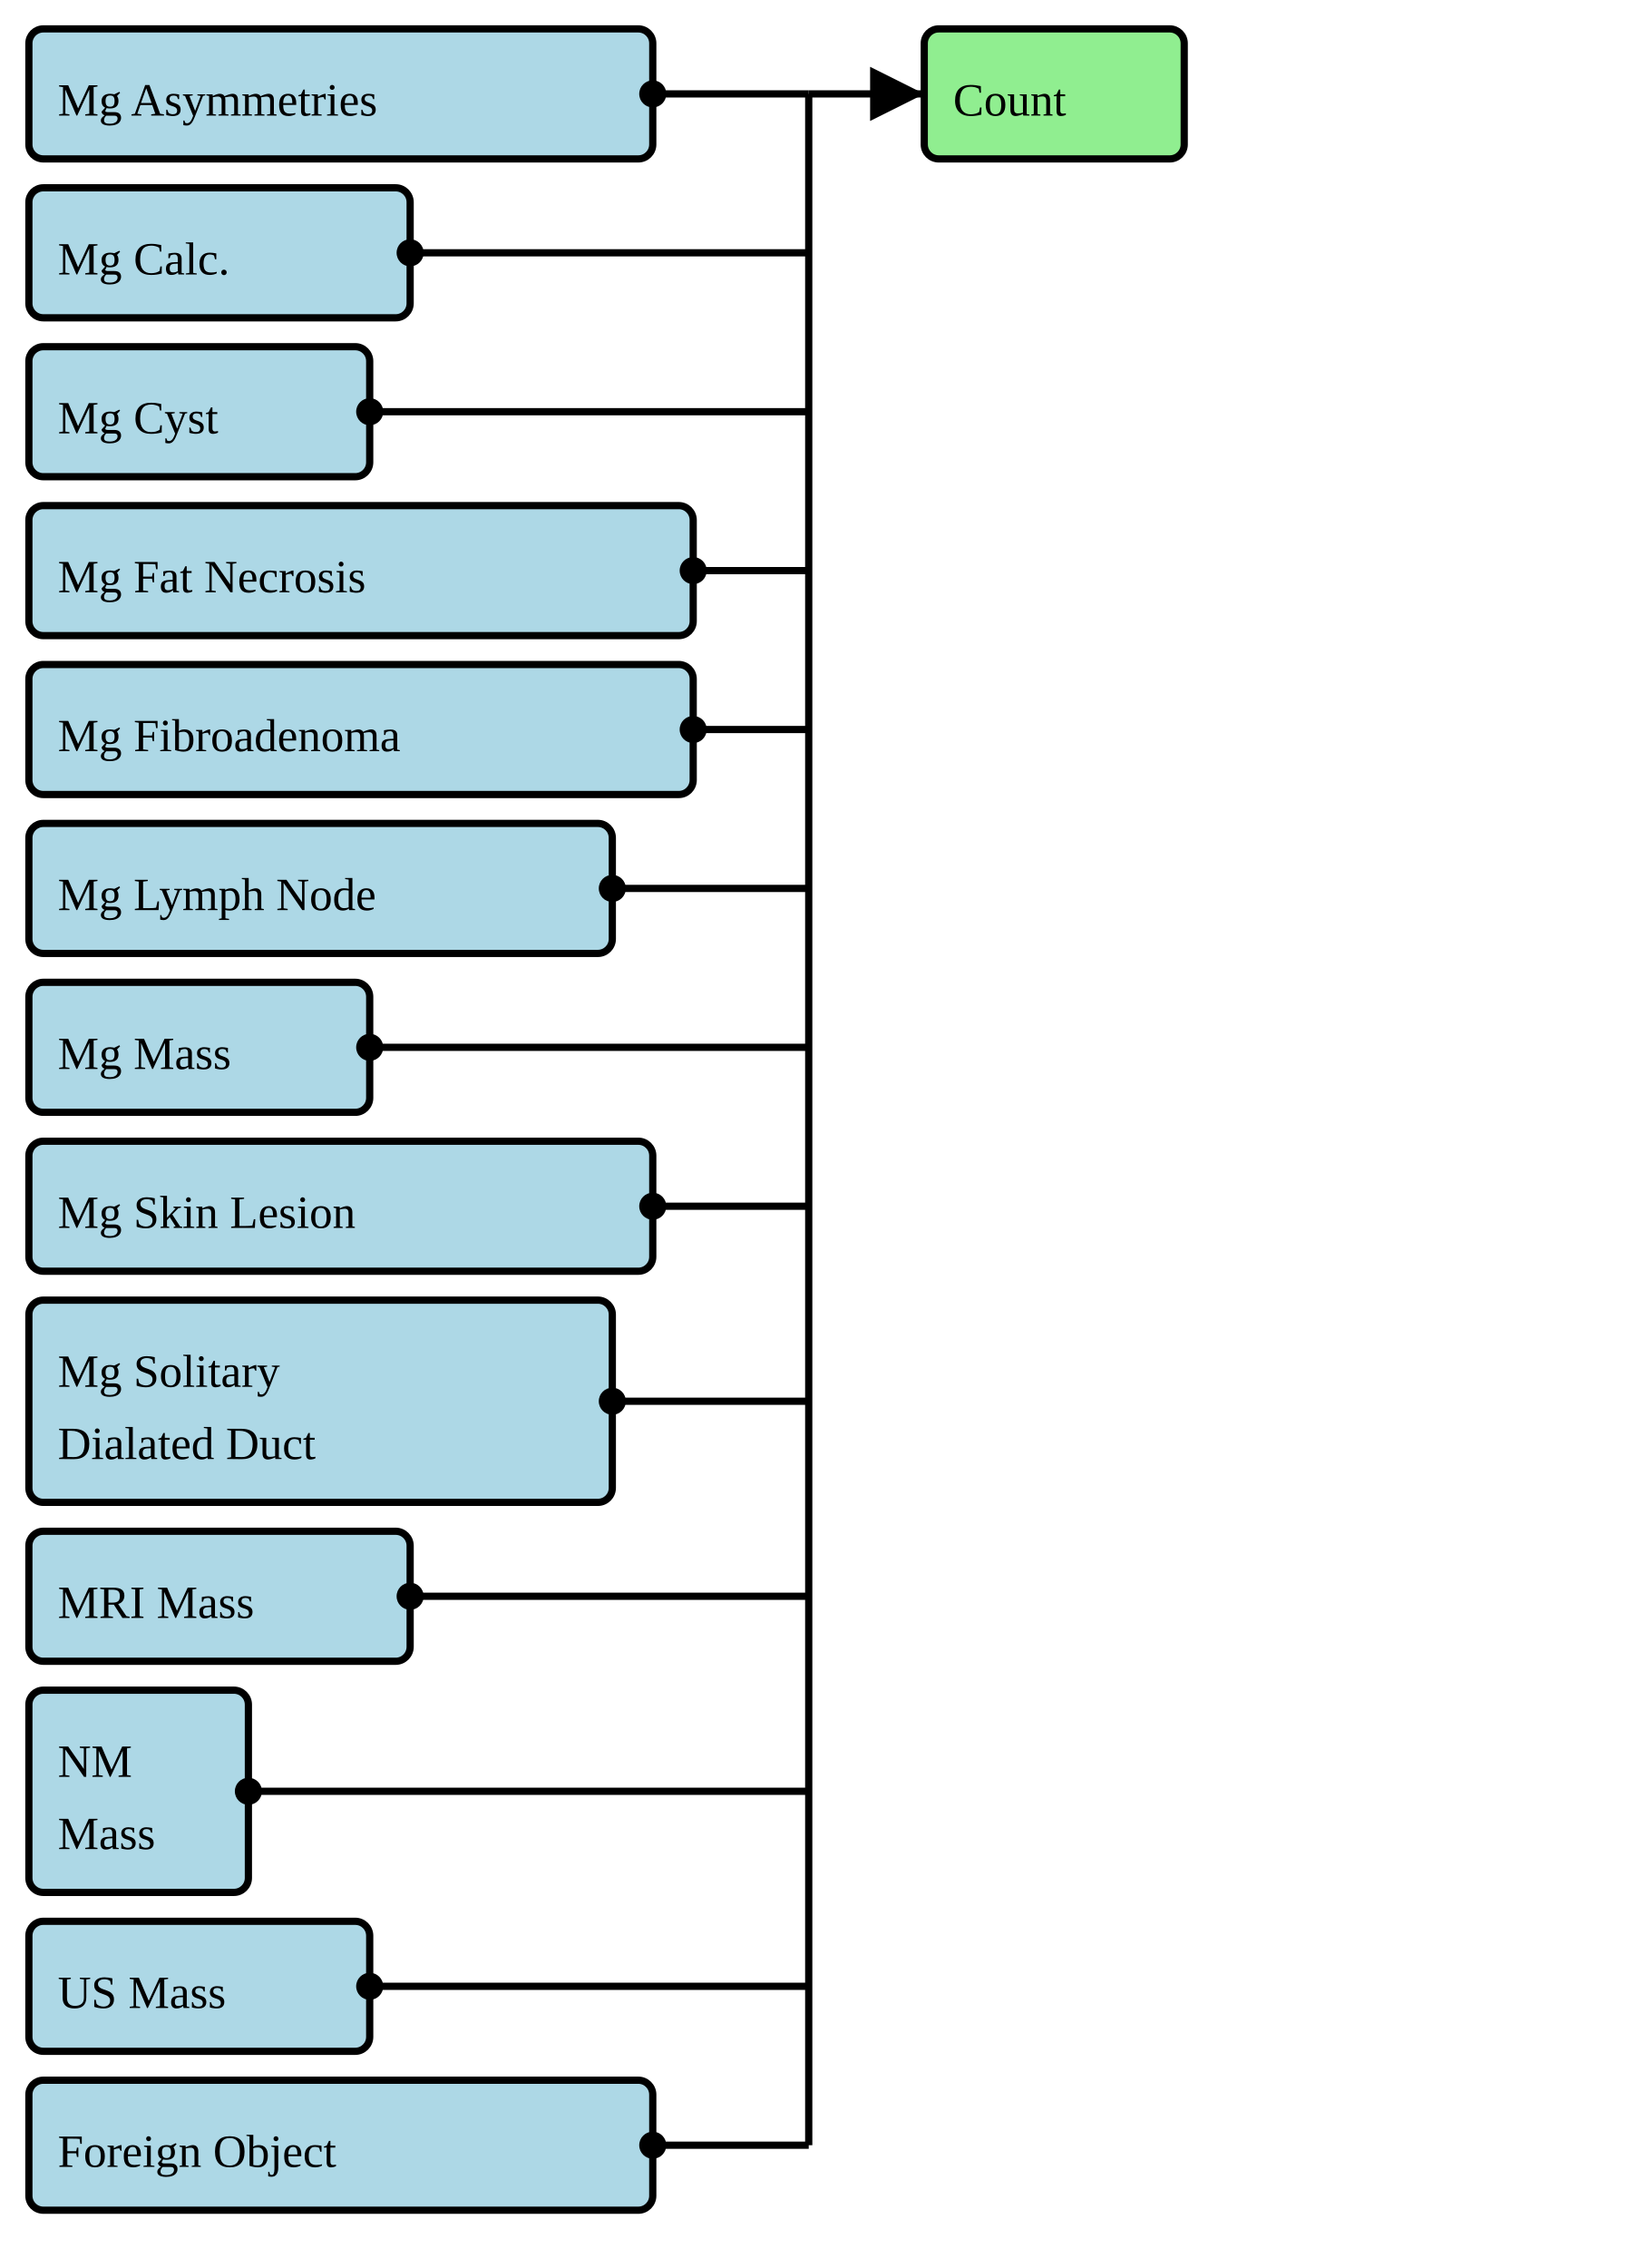
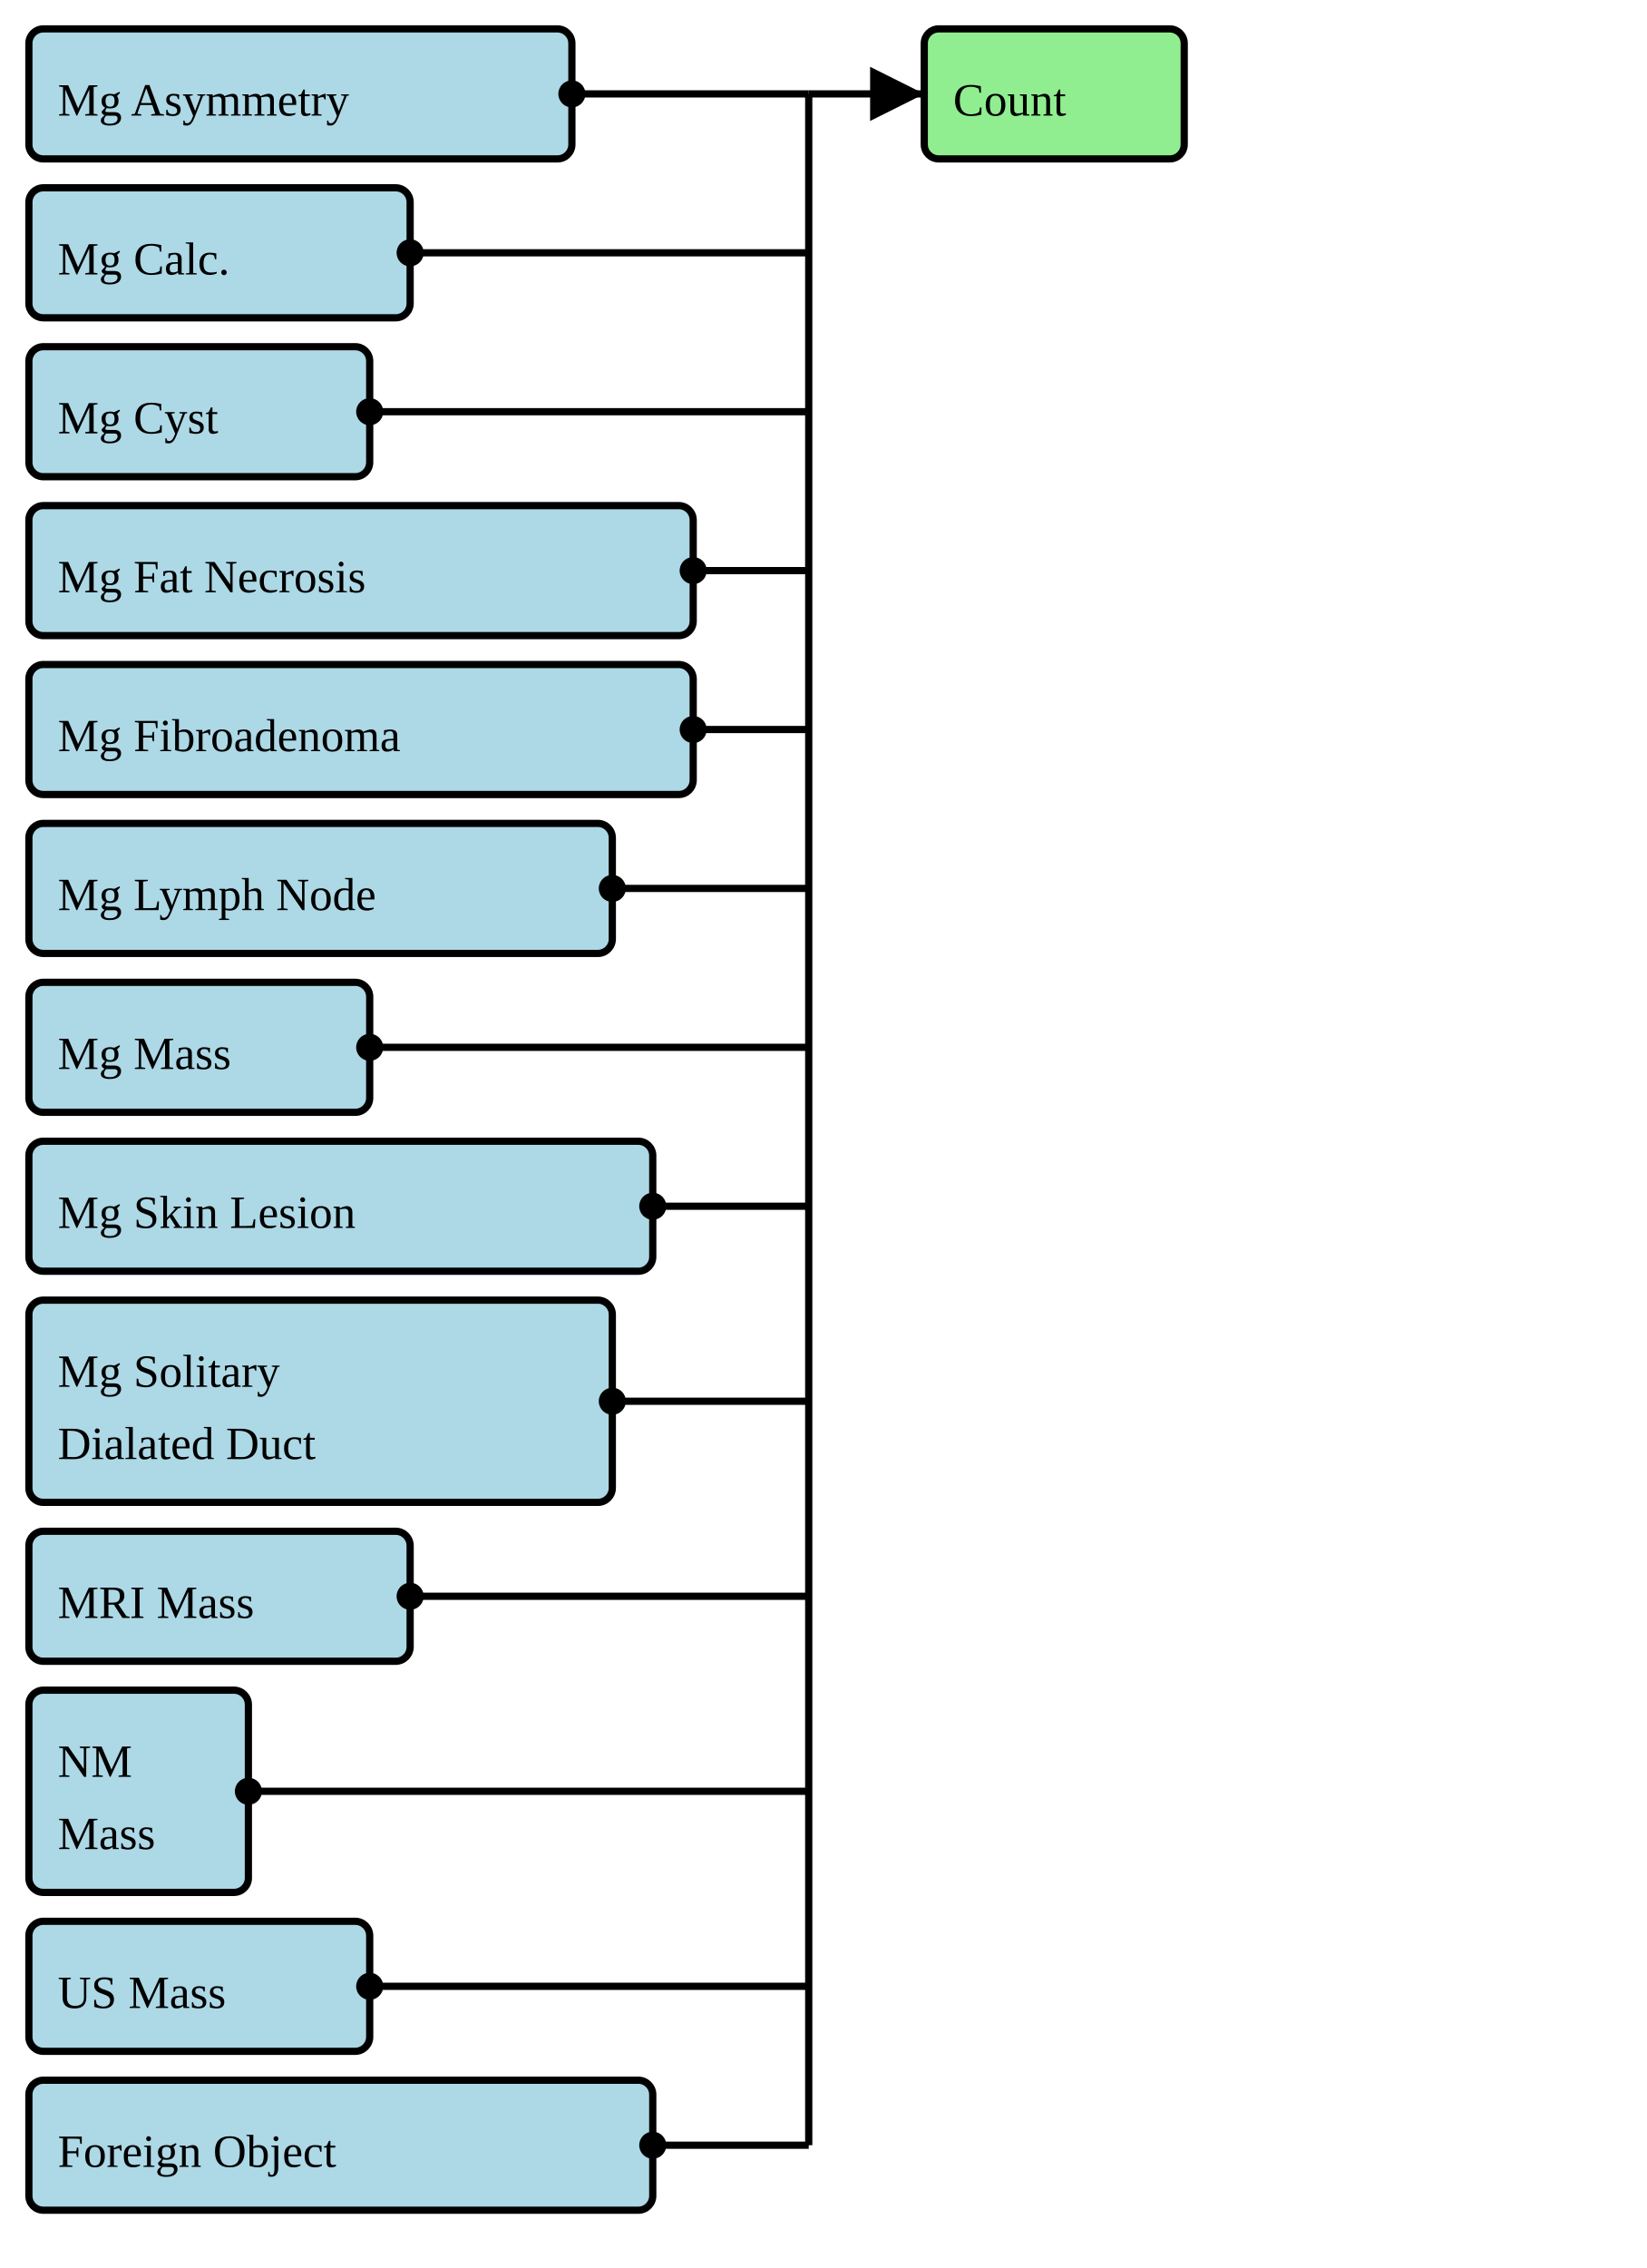
<svg xmlns="http://www.w3.org/2000/svg" version="1.1" width="427.5" height="588.75">
  <defs>
    <marker id="arrowStart" markerWidth="3.75" markerHeight="3.75" markerUnits="px" refX="1.875" refY="1.875">
      <circle fill="Black" stroke-width="0" cx="1.875" cy="1.875" r="1.875" />
    </marker>
    <marker id="arrowEnd" markerWidth="7.5" markerHeight="7.5" markerUnits="px" refX="7.5" refY="3.75">
      <polygon fill="Black" stroke-width="0" points="0 0 7.5 3.75 0 7.5" />
    </marker>
  </defs>
  <g>
    <g>
-       <rect fill="LightBlue" stroke="Black" stroke-width="1.875" x="7.5" y="7.5" width="162" height="33.75" rx="3.75" ry="3.75" />
-       <a href="./StructureDefinition-BreastRadMammoAsymmetries.html" target="_blank">
-         <text x="15" y="30">Mg Asymmetries</text>
+       <rect fill="LightBlue" stroke="Black" stroke-width="1.875" x="7.5" y="7.5" width="141" height="33.75" rx="3.75" ry="3.75" />
+       <a href="./StructureDefinition-BreastRadMammoAsymmetry.html" target="_blank">
+         <text x="15" y="30">Mg Asymmetry</text>
      </a>
    </g>
    <g>
      <rect fill="LightBlue" stroke="Black" stroke-width="1.875" x="7.5" y="48.75" width="99" height="33.75" rx="3.75" ry="3.75" />
      <a href="./StructureDefinition-BreastRadMammoCalcification.html" target="_blank">
        <text x="15" y="71.25">Mg Calc.</text>
      </a>
    </g>
    <g>
      <rect fill="LightBlue" stroke="Black" stroke-width="1.875" x="7.5" y="90" width="88.5" height="33.75" rx="3.75" ry="3.75" />
      <a href="./StructureDefinition-BreastRadMammoCyst.html" target="_blank">
        <text x="15" y="112.5">Mg Cyst</text>
      </a>
    </g>
    <g>
      <rect fill="LightBlue" stroke="Black" stroke-width="1.875" x="7.5" y="131.25" width="172.5" height="33.75" rx="3.75" ry="3.75" />
      <a href="./StructureDefinition-BreastRadMammoFatNecrosis.html" target="_blank">
        <text x="15" y="153.75">Mg Fat Necrosis</text>
      </a>
    </g>
    <g>
      <rect fill="LightBlue" stroke="Black" stroke-width="1.875" x="7.5" y="172.5" width="172.5" height="33.75" rx="3.75" ry="3.75" />
      <a href="./StructureDefinition-BreastRadMammoFibroadenoma.html" target="_blank">
        <text x="15" y="195">Mg Fibroadenoma</text>
      </a>
    </g>
    <g>
      <rect fill="LightBlue" stroke="Black" stroke-width="1.875" x="7.5" y="213.75" width="151.5" height="33.75" rx="3.75" ry="3.75" />
      <a href="./StructureDefinition-BreastRadMammoLymphNode.html" target="_blank">
        <text x="15" y="236.25">Mg Lymph Node</text>
      </a>
    </g>
    <g>
      <rect fill="LightBlue" stroke="Black" stroke-width="1.875" x="7.5" y="255" width="88.5" height="33.75" rx="3.75" ry="3.75" />
      <a href="./StructureDefinition-BreastRadMammoMass.html" target="_blank">
        <text x="15" y="277.5">Mg Mass</text>
      </a>
    </g>
    <g>
      <rect fill="LightBlue" stroke="Black" stroke-width="1.875" x="7.5" y="296.25" width="162" height="33.75" rx="3.75" ry="3.75" />
      <a href="./StructureDefinition-BreastRadMammoSkinLesion.html" target="_blank">
        <text x="15" y="318.75">Mg Skin Lesion</text>
      </a>
    </g>
    <g>
      <rect fill="LightBlue" stroke="Black" stroke-width="1.875" x="7.5" y="337.5" width="151.5" height="52.5" rx="3.75" ry="3.75" />
      <a href="./StructureDefinition-BreastRadMammoSolitaryDilatedDuct.html" target="_blank">
        <text x="15" y="360">Mg Solitary</text>
      </a>
      <a href="./StructureDefinition-BreastRadMammoSolitaryDilatedDuct.html" target="_blank">
        <text x="15" y="378.75">Dialated Duct</text>
      </a>
    </g>
    <g>
      <rect fill="LightBlue" stroke="Black" stroke-width="1.875" x="7.5" y="397.5" width="99" height="33.75" rx="3.75" ry="3.75" />
      <a href="./StructureDefinition-BreastRadMRIMass.html" target="_blank">
        <text x="15" y="420">MRI Mass</text>
      </a>
    </g>
    <g>
      <rect fill="LightBlue" stroke="Black" stroke-width="1.875" x="7.5" y="438.75" width="57" height="52.5" rx="3.75" ry="3.75" />
      <a href="./StructureDefinition-BreastRadNMMass.html" target="_blank">
        <text x="15" y="461.25">NM</text>
      </a>
      <a href="./StructureDefinition-BreastRadNMMass.html" target="_blank">
        <text x="15" y="480">Mass</text>
      </a>
    </g>
    <g>
      <rect fill="LightBlue" stroke="Black" stroke-width="1.875" x="7.5" y="498.75" width="88.5" height="33.75" rx="3.75" ry="3.75" />
      <a href="./StructureDefinition-BreastRadUSMass.html" target="_blank">
        <text x="15" y="521.25">US Mass</text>
      </a>
    </g>
    <g>
      <rect fill="LightBlue" stroke="Black" stroke-width="1.875" x="7.5" y="540" width="162" height="33.75" rx="3.75" ry="3.75" />
      <a href="./StructureDefinition-CommonForeignObject.html" target="_blank">
        <text x="15" y="562.5">Foreign Object</text>
      </a>
    </g>
    <line stroke="Black" stroke-width="1.875" marker-end="url(#arrowEnd)" x1="210" y1="24.375" x2="240" y2="24.375" />
-     <line stroke="Black" stroke-width="1.875" marker-start="url(#arrowStart)" x1="169.5" y1="24.375" x2="210" y2="24.375" />
+     <line stroke="Black" stroke-width="1.875" marker-start="url(#arrowStart)" x1="148.5" y1="24.375" x2="210" y2="24.375" />
    <line stroke="Black" stroke-width="1.875" marker-start="url(#arrowStart)" x1="106.5" y1="65.625" x2="210" y2="65.625" />
    <line stroke="Black" stroke-width="1.875" marker-start="url(#arrowStart)" x1="96" y1="106.875" x2="210" y2="106.875" />
    <line stroke="Black" stroke-width="1.875" marker-start="url(#arrowStart)" x1="180" y1="148.125" x2="210" y2="148.125" />
    <line stroke="Black" stroke-width="1.875" marker-start="url(#arrowStart)" x1="180" y1="189.375" x2="210" y2="189.375" />
    <line stroke="Black" stroke-width="1.875" marker-start="url(#arrowStart)" x1="159" y1="230.625" x2="210" y2="230.625" />
    <line stroke="Black" stroke-width="1.875" marker-start="url(#arrowStart)" x1="96" y1="271.875" x2="210" y2="271.875" />
    <line stroke="Black" stroke-width="1.875" marker-start="url(#arrowStart)" x1="169.5" y1="313.125" x2="210" y2="313.125" />
    <line stroke="Black" stroke-width="1.875" marker-start="url(#arrowStart)" x1="159" y1="363.75" x2="210" y2="363.75" />
    <line stroke="Black" stroke-width="1.875" marker-start="url(#arrowStart)" x1="106.5" y1="414.375" x2="210" y2="414.375" />
    <line stroke="Black" stroke-width="1.875" marker-start="url(#arrowStart)" x1="64.5" y1="465" x2="210" y2="465" />
    <line stroke="Black" stroke-width="1.875" marker-start="url(#arrowStart)" x1="96" y1="515.625" x2="210" y2="515.625" />
    <line stroke="Black" stroke-width="1.875" marker-start="url(#arrowStart)" x1="169.5" y1="556.875" x2="210" y2="556.875" />
    <line stroke="Black" stroke-width="1.875" x1="210" y1="24.375" x2="210" y2="556.875" />
  </g>
  <g>
    <g>
      <rect fill="LightGreen" stroke="Black" stroke-width="1.875" x="240" y="7.5" width="67.5" height="33.75" rx="3.75" ry="3.75" />
      <text x="247.5" y="30">Count</text>
    </g>
  </g>
  <g />
</svg>
